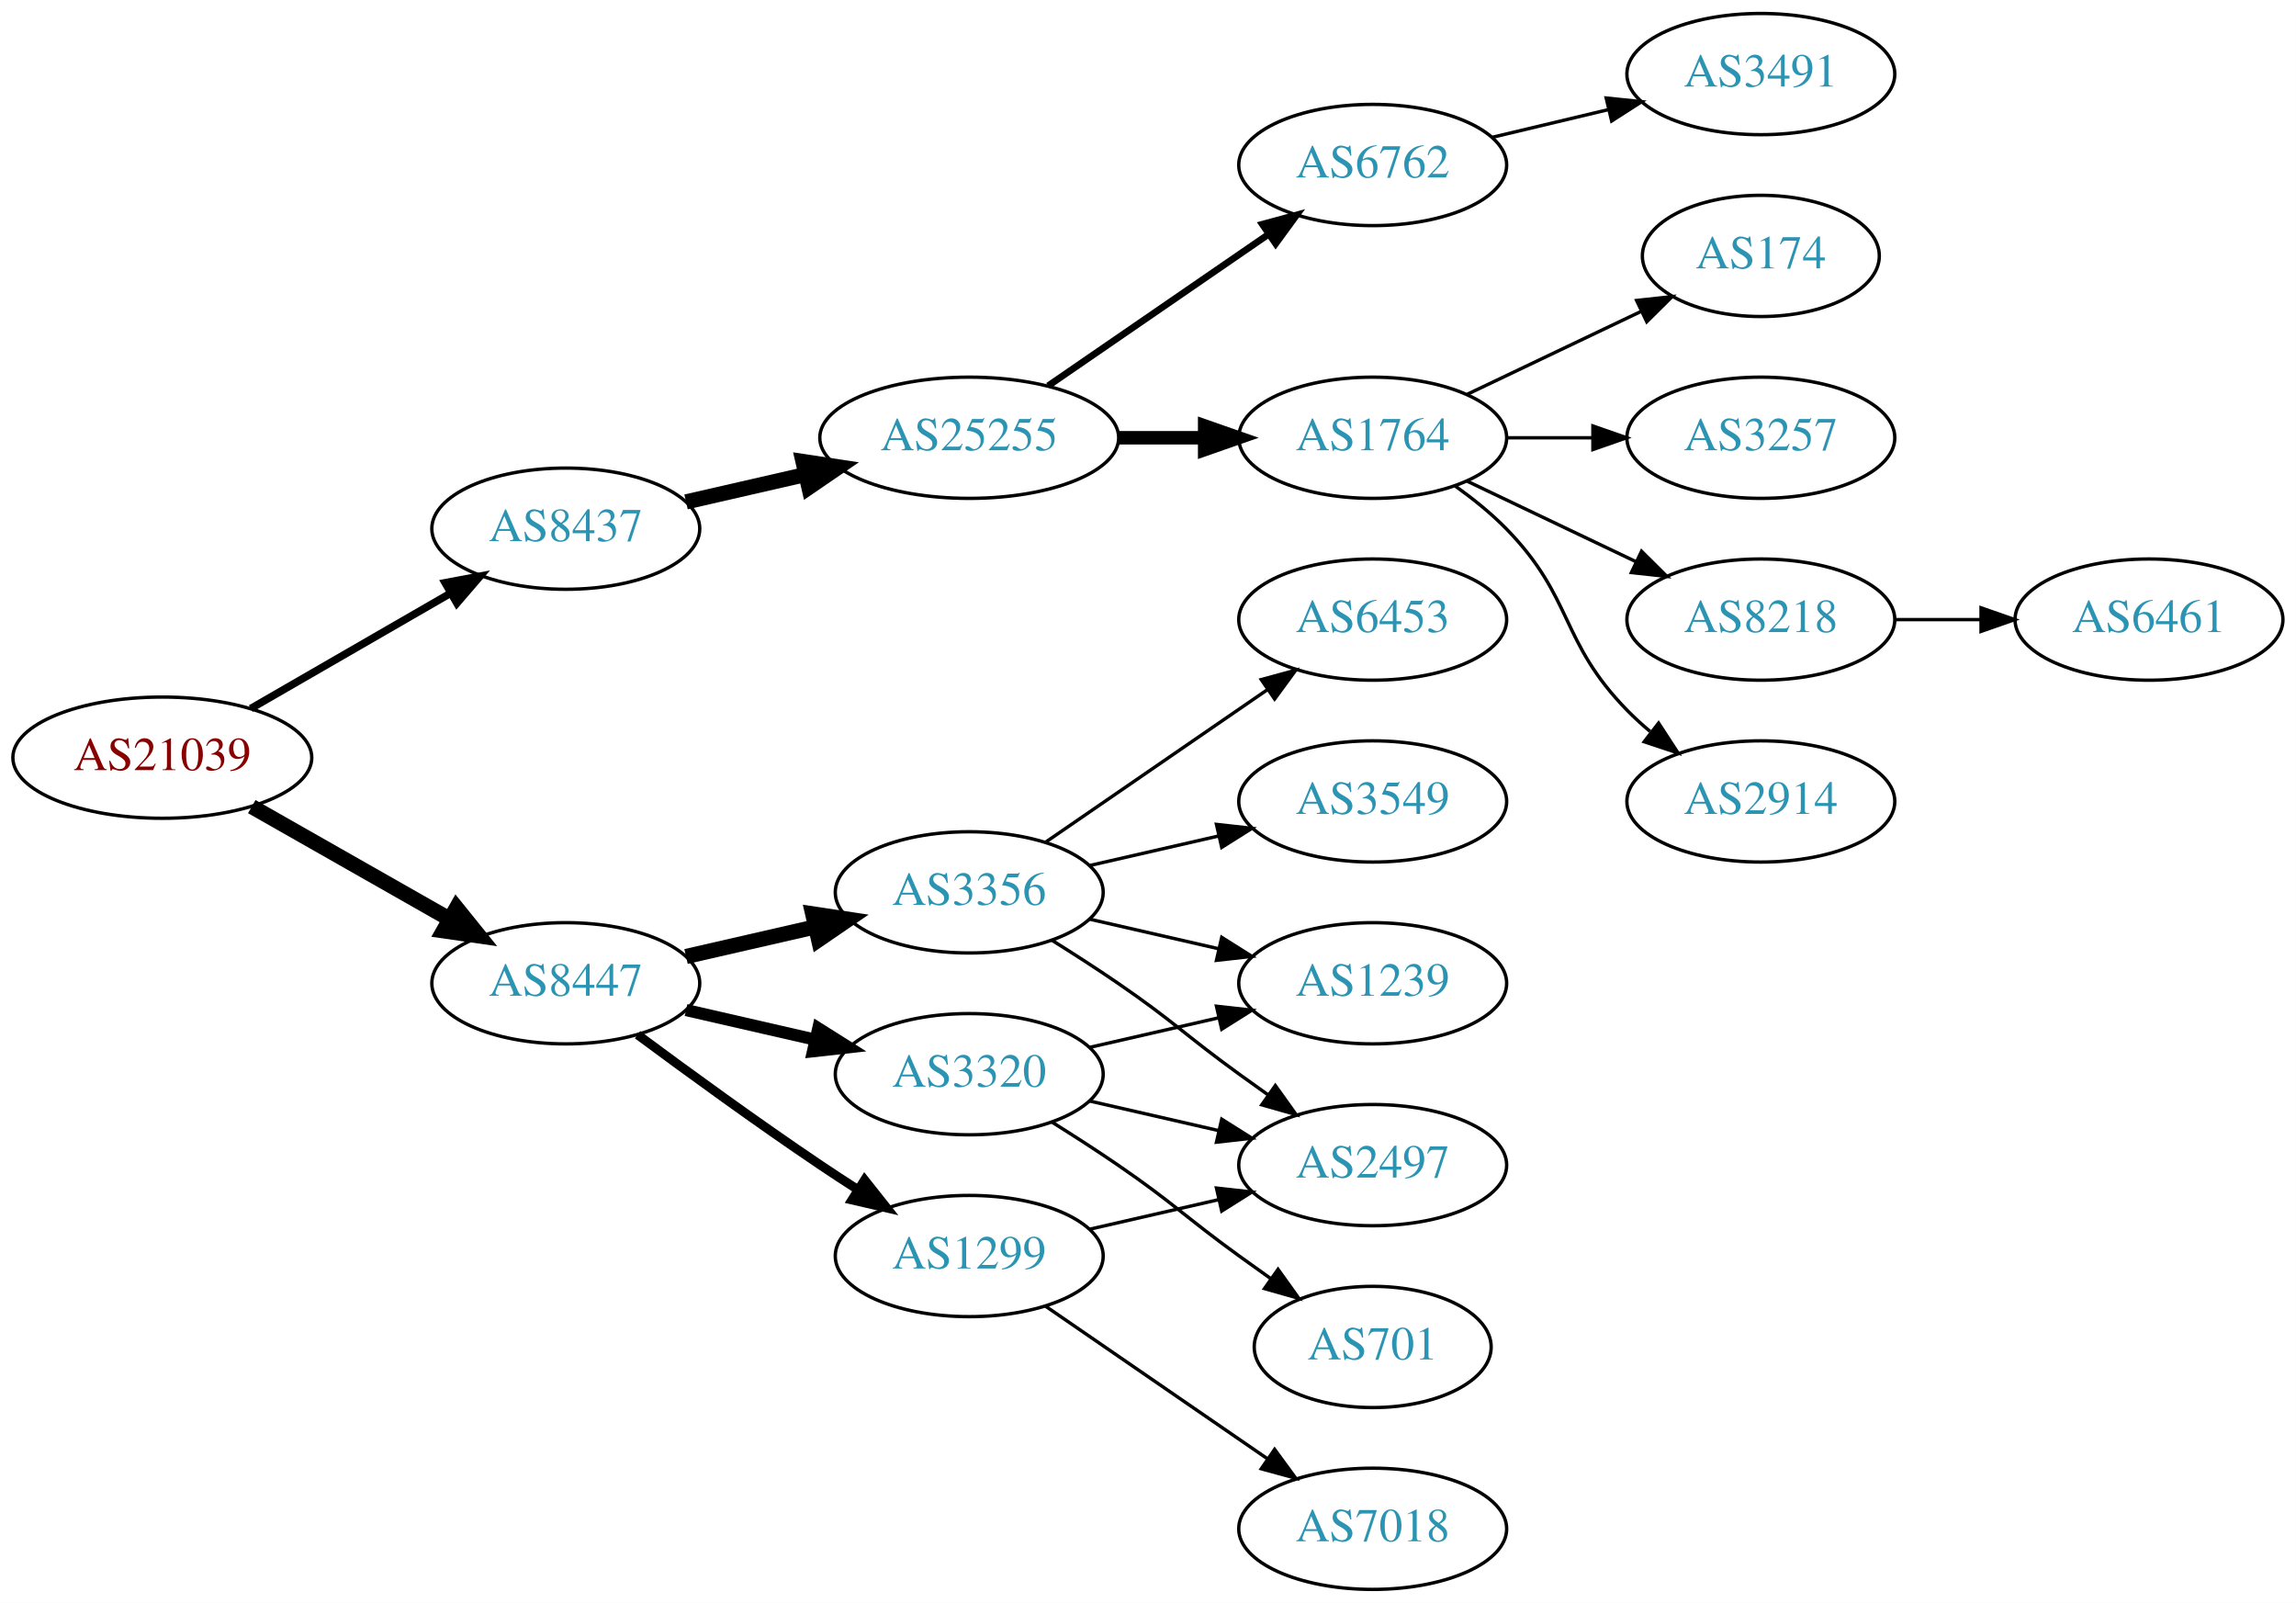
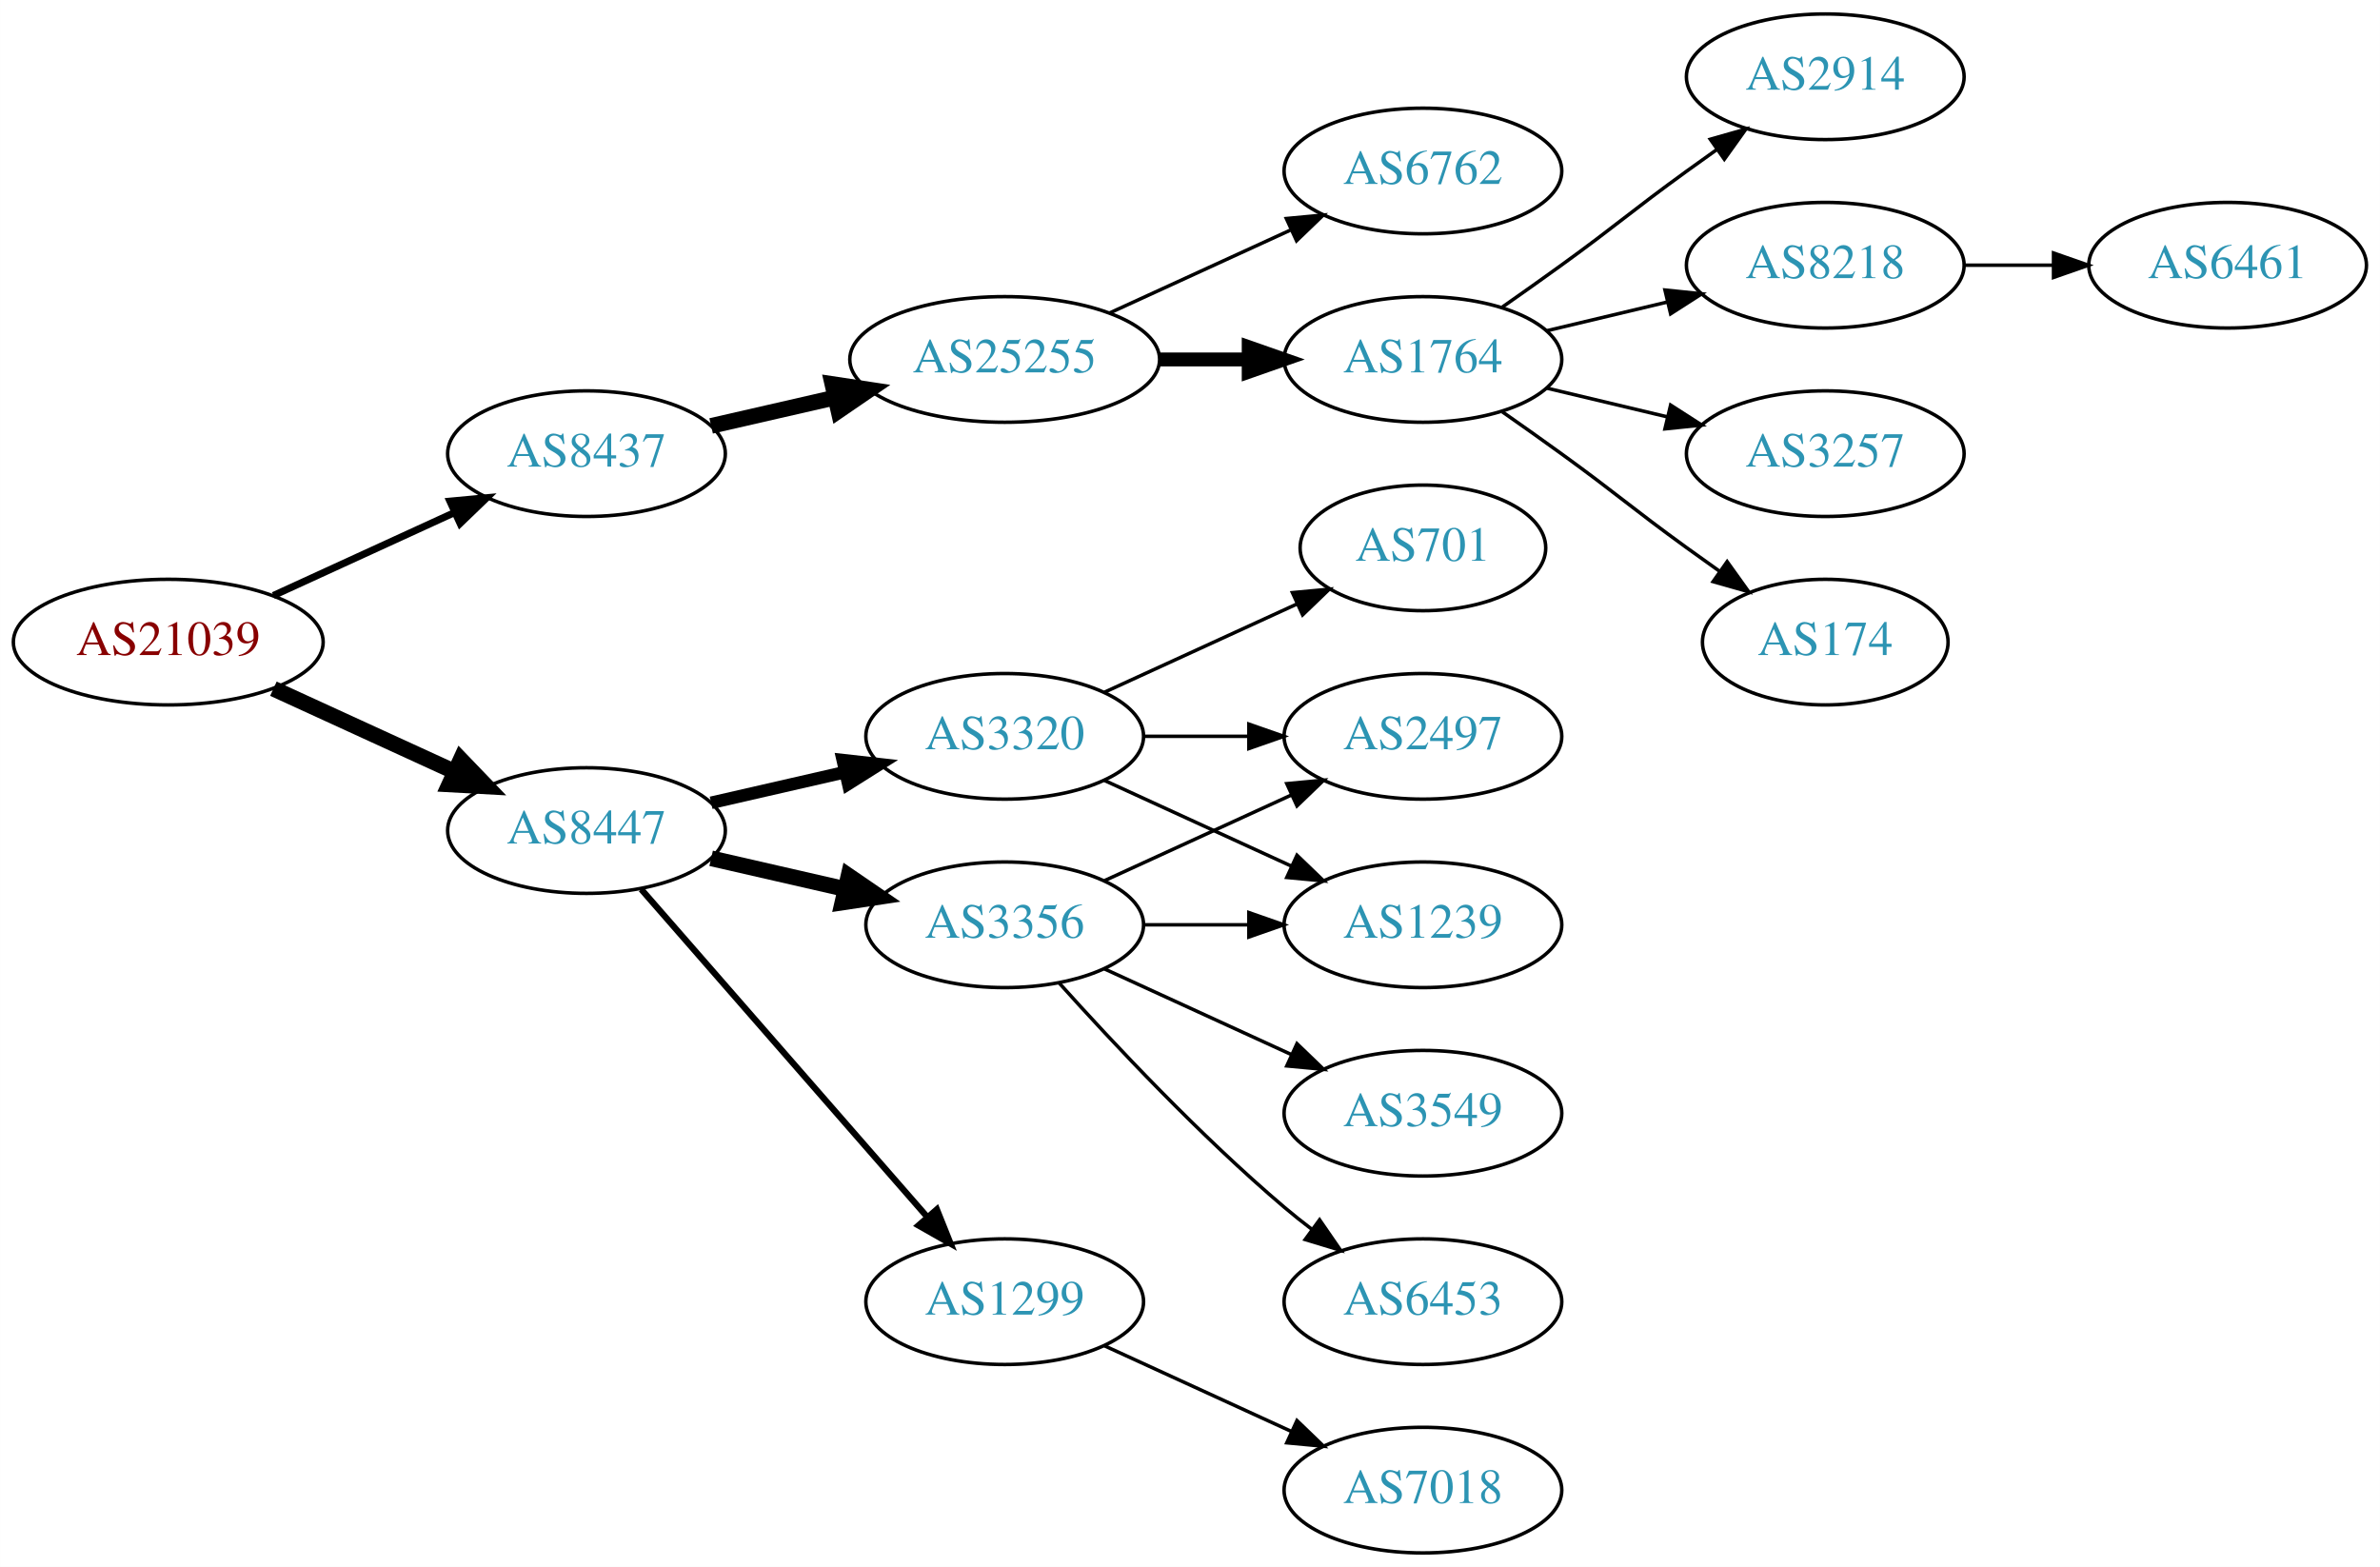
- <svg xmlns="http://www.w3.org/2000/svg" xmlns:xlink="http://www.w3.org/1999/xlink" width="682pt" height="476pt" viewBox="0.00 0.00 681.96 476.00">
-   <g id="graph0" class="graph" transform="scale(1 1) rotate(0) translate(4 472)">
-     <polygon fill="white" stroke="none" points="-4,4 -4,-472 677.956,-472 677.956,4 -4,4" />
+ <svg xmlns="http://www.w3.org/2000/svg" xmlns:xlink="http://www.w3.org/1999/xlink" width="682pt" height="449pt" viewBox="0.00 0.00 681.96 449.00">
+   <g id="graph0" class="graph" transform="scale(1 1) rotate(0) translate(4 445)">
+     <polygon fill="white" stroke="none" points="-4,4 -4,-445 677.956,-445 677.956,4 -4,4" />
    <g id="node1" class="node">
      <g id="a_node1">
        <a xlink:href="/asn/21039" xlink:title="AS21039 ~ Energie Steiermark Technik GmbH [AT]">
-           <ellipse fill="#ffffff" stroke="black" cx="44.196" cy="-247" rx="44.393" ry="18" />
-           <text text-anchor="middle" x="44.196" y="-243.3" font-family="Times,serif" font-size="14.00" fill="#880000">AS21039</text>
+           <ellipse fill="#ffffff" stroke="black" cx="44.196" cy="-261" rx="44.393" ry="18" />
+           <text text-anchor="middle" x="44.196" y="-257.3" font-family="Times,serif" font-size="14.00" fill="#880000">AS21039</text>
        </a>
      </g>
    </g>
    <g id="node2" class="node">
      <g id="a_node2">
        <a xlink:href="/asn/8437" xlink:title="AS8437 ~ Hutchison Drei Austria GmbH [AT]">
          <ellipse fill="#ffffff" stroke="black" cx="164.039" cy="-315" rx="39.794" ry="18" />
          <text text-anchor="middle" x="164.039" y="-311.3" font-family="Times,serif" font-size="14.00" fill="#2c94b3">AS8437</text>
        </a>
      </g>
    </g>
    <g id="edge1" class="edge">
-       <path fill="none" stroke="black" stroke-width="2.25" d="M70.476,-261.588C87.796,-271.582 110.947,-284.941 129.763,-295.799" />
-       <polygon fill="black" stroke="black" stroke-width="2.25" points="128.196,-298.935 138.607,-300.902 131.695,-292.872 128.196,-298.935" />
+       <path fill="none" stroke="black" stroke-width="2.045" d="M74.326,-274.348C89.937,-281.502 109.335,-290.391 126.007,-298.03" />
+       <polygon fill="black" stroke="black" stroke-width="2.045" points="124.91,-301.378 135.459,-302.362 127.826,-295.014 124.91,-301.378" />
    </g>
    <g id="node3" class="node">
      <g id="a_node3">
        <a xlink:href="/asn/8447" xlink:title="AS8447 ~ A1 Telekom Austria AG [AT]">
-           <ellipse fill="#ffffff" stroke="black" cx="164.039" cy="-180" rx="39.794" ry="18" />
-           <text text-anchor="middle" x="164.039" y="-176.3" font-family="Times,serif" font-size="14.00" fill="#2c94b3">AS8447</text>
+           <ellipse fill="#ffffff" stroke="black" cx="164.039" cy="-207" rx="39.794" ry="18" />
+           <text text-anchor="middle" x="164.039" y="-203.3" font-family="Times,serif" font-size="14.00" fill="#2c94b3">AS8447</text>
        </a>
      </g>
    </g>
    <g id="edge2" class="edge">
-       <path fill="none" stroke="black" stroke-width="4.5" d="M70.766,-232.462C87.985,-222.672 110.871,-209.66 129.542,-199.045" />
-       <polygon fill="black" stroke="black" stroke-width="4.5" points="131.579,-202.416 138.326,-194.05 127.687,-195.57 131.579,-202.416" />
+       <path fill="none" stroke="black" stroke-width="4.5" d="M74.326,-247.652C89.937,-240.498 109.335,-231.609 126.007,-223.97" />
+       <polygon fill="black" stroke="black" stroke-width="4.5" points="128.008,-227.384 135.459,-219.638 124.727,-220.225 128.008,-227.384" />
    </g>
    <g id="node4" class="node">
      <g id="a_node4">
        <a xlink:href="/asn/25255" xlink:title="AS25255 ~ ==&gt; TELE2 AUSTRIA &lt;== [AT]">
          <ellipse fill="#ffffff" stroke="black" cx="283.881" cy="-342" rx="44.393" ry="18" />
          <text text-anchor="middle" x="283.881" y="-338.3" font-family="Times,serif" font-size="14.00" fill="#2c94b3">AS25255</text>
        </a>
      </g>
    </g>
    <g id="edge3" class="edge">
      <path fill="none" stroke="black" stroke-width="4.5" d="M199.758,-322.955C210.896,-325.507 223.432,-328.379 235.325,-331.104" />
      <polygon fill="black" stroke="black" stroke-width="4.5" points="234.492,-334.953 245.119,-333.348 236.251,-327.276 234.492,-334.953" />
    </g>
+     <g id="node12" class="node">
+       <g id="a_node12">
+         <a xlink:href="/asn/3356" xlink:title="AS3356 ~ Level 3 Parent, LLC [US]">
+           <ellipse fill="#ffffff" stroke="black" cx="283.881" cy="-180" rx="39.794" ry="18" />
+           <text text-anchor="middle" x="283.881" y="-176.3" font-family="Times,serif" font-size="14.00" fill="#2c94b3">AS3356</text>
+         </a>
+       </g>
+     </g>
+     <g id="edge11" class="edge">
+       <path fill="none" stroke="black" stroke-width="4.5" d="M199.758,-199.045C211.758,-196.296 225.379,-193.175 238.071,-190.267" />
+       <polygon fill="black" stroke="black" stroke-width="4.5" points="239.135,-194.063 248.003,-187.991 237.376,-186.387 239.135,-194.063" />
+     </g>
    <g id="node13" class="node">
      <g id="a_node13">
-         <a xlink:href="/asn/3356" xlink:title="AS3356 ~ Level 3 Parent, LLC [US]">
-           <ellipse fill="#ffffff" stroke="black" cx="283.881" cy="-207" rx="39.794" ry="18" />
-           <text text-anchor="middle" x="283.881" y="-203.3" font-family="Times,serif" font-size="14.00" fill="#2c94b3">AS3356</text>
+         <a xlink:href="/asn/3320" xlink:title="AS3320 ~ DTAG [DE]">
+           <ellipse fill="#ffffff" stroke="black" cx="283.881" cy="-234" rx="39.794" ry="18" />
+           <text text-anchor="middle" x="283.881" y="-230.3" font-family="Times,serif" font-size="14.00" fill="#2c94b3">AS3320</text>
        </a>
      </g>
    </g>
    <g id="edge12" class="edge">
-       <path fill="none" stroke="black" stroke-width="4.5" d="M199.758,-187.955C211.758,-190.704 225.379,-193.825 238.071,-196.733" />
-       <polygon fill="black" stroke="black" stroke-width="4.5" points="237.376,-200.613 248.003,-199.009 239.135,-192.937 237.376,-200.613" />
+       <path fill="none" stroke="black" stroke-width="3.6" d="M199.758,-214.955C211.758,-217.704 225.379,-220.825 238.071,-223.733" />
+       <polygon fill="black" stroke="black" stroke-width="3.6" points="237.474,-227.187 248.003,-226.009 239.037,-220.364 237.474,-227.187" />
    </g>
    <g id="node14" class="node">
      <g id="a_node14">
        <a xlink:href="/asn/1299" xlink:title="AS1299 ~ Telia Carrier [EU]">
-           <ellipse fill="#ffffff" stroke="black" cx="283.881" cy="-99" rx="39.794" ry="18" />
-           <text text-anchor="middle" x="283.881" y="-95.3" font-family="Times,serif" font-size="14.00" fill="#2c94b3">AS1299</text>
+           <ellipse fill="#ffffff" stroke="black" cx="283.881" cy="-72" rx="39.794" ry="18" />
+           <text text-anchor="middle" x="283.881" y="-68.3" font-family="Times,serif" font-size="14.00" fill="#2c94b3">AS1299</text>
        </a>
      </g>
    </g>
    <g id="edge13" class="edge">
-       <path fill="none" stroke="black" stroke-width="2.7" d="M185.369,-164.723C200.231,-153.696 220.976,-138.593 239.685,-126 243.234,-123.611 246.984,-121.161 250.733,-118.758" />
-       <polygon fill="black" stroke="black" stroke-width="2.7" points="252.801,-121.591 259.381,-113.288 249.059,-115.675 252.801,-121.591" />
-     </g>
-     <g id="node15" class="node">
-       <g id="a_node15">
-         <a xlink:href="/asn/3320" xlink:title="AS3320 ~ DTAG [DE]">
-           <ellipse fill="#ffffff" stroke="black" cx="283.881" cy="-153" rx="39.794" ry="18" />
-           <text text-anchor="middle" x="283.881" y="-149.3" font-family="Times,serif" font-size="14.00" fill="#2c94b3">AS3320</text>
-         </a>
-       </g>
-     </g>
-     <g id="edge14" class="edge">
-       <path fill="none" stroke="black" stroke-width="3.6" d="M199.758,-172.045C211.758,-169.296 225.379,-166.175 238.071,-163.267" />
-       <polygon fill="black" stroke="black" stroke-width="3.6" points="239.037,-166.636 248.003,-160.991 237.474,-159.813 239.037,-166.636" />
+       <path fill="none" stroke="black" stroke-width="1.8" d="M179.725,-190.175C200.302,-166.603 237.839,-123.6 261.512,-96.48" />
+       <polygon fill="black" stroke="black" stroke-width="1.8" points="264.44,-98.448 268.38,-88.613 259.167,-93.845 264.44,-98.448" />
    </g>
    <g id="node5" class="node">
      <g id="a_node5">
        <a xlink:href="/asn/6762" xlink:title="AS6762 ~ TELECOM ITALIA SPARKLE S.p.A. [IT]">
-           <ellipse fill="#ffffff" stroke="black" cx="403.724" cy="-423" rx="39.794" ry="18" />
-           <text text-anchor="middle" x="403.724" y="-419.3" font-family="Times,serif" font-size="14.00" fill="#2c94b3">AS6762</text>
+           <ellipse fill="#ffffff" stroke="black" cx="403.724" cy="-396" rx="39.794" ry="18" />
+           <text text-anchor="middle" x="403.724" y="-392.3" font-family="Times,serif" font-size="14.00" fill="#2c94b3">AS6762</text>
        </a>
      </g>
    </g>
    <g id="edge4" class="edge">
-       <path fill="none" stroke="black" stroke-width="2" d="M307.324,-357.426C325.905,-370.198 352.466,-388.455 372.846,-402.463" />
-       <polygon fill="black" stroke="black" stroke-width="2" points="370.936,-405.398 381.16,-408.178 374.902,-399.629 370.936,-405.398" />
+       <path fill="none" stroke="black" d="M314.011,-355.348C329.622,-362.502 349.02,-371.391 365.692,-379.03" />
+       <polygon fill="black" stroke="black" points="364.595,-382.378 375.144,-383.362 367.511,-376.014 364.595,-382.378" />
    </g>
    <g id="node6" class="node">
      <g id="a_node6">
        <a xlink:href="/asn/1764" xlink:title="AS1764 ~ NEXTLAYER-AS [AT]">
          <ellipse fill="#ffffff" stroke="black" cx="403.724" cy="-342" rx="39.794" ry="18" />
          <text text-anchor="middle" x="403.724" y="-338.3" font-family="Times,serif" font-size="14.00" fill="#2c94b3">AS1764</text>
        </a>
      </g>
    </g>
    <g id="edge5" class="edge">
      <path fill="none" stroke="black" stroke-width="4" d="M328.092,-342C336.405,-342 345.168,-342 353.65,-342" />
      <polygon fill="black" stroke="black" stroke-width="4" points="353.809,-345.5 363.809,-342 353.809,-338.5 353.809,-345.5" />
    </g>
-     <g id="node12" class="node">
-       <g id="a_node12">
-         <a xlink:href="/asn/3491" xlink:title="AS3491 ~ PCCW Global, Inc. [US]">
-           <ellipse fill="#ffffff" stroke="black" cx="519.017" cy="-450" rx="39.794" ry="18" />
-           <text text-anchor="middle" x="519.017" y="-446.3" font-family="Times,serif" font-size="14.00" fill="#2c94b3">AS3491</text>
-         </a>
-       </g>
-     </g>
-     <g id="edge11" class="edge">
-       <path fill="none" stroke="black" d="M439.331,-431.248C450.202,-433.838 462.357,-436.735 473.799,-439.462" />
-       <polygon fill="black" stroke="black" points="473.082,-442.889 483.621,-441.803 474.705,-436.08 473.082,-442.889" />
-     </g>
    <g id="node7" class="node">
      <g id="a_node7">
-         <a xlink:href="/asn/8218" xlink:title="AS8218 ~ legacy Neotelecoms [FR]">
-           <ellipse fill="#ffffff" stroke="black" cx="519.017" cy="-288" rx="39.794" ry="18" />
-           <text text-anchor="middle" x="519.017" y="-284.3" font-family="Times,serif" font-size="14.00" fill="#2c94b3">AS8218</text>
+         <a xlink:href="/asn/2914" xlink:title="AS2914 ~ NTT America, Inc. [US]">
+           <ellipse fill="#ffffff" stroke="black" cx="519.017" cy="-423" rx="39.794" ry="18" />
+           <text text-anchor="middle" x="519.017" y="-419.3" font-family="Times,serif" font-size="14.00" fill="#2c94b3">AS2914</text>
        </a>
      </g>
    </g>
    <g id="edge6" class="edge">
-       <path fill="none" stroke="black" d="M431.86,-329.066C446.854,-321.919 465.675,-312.948 481.898,-305.215" />
-       <polygon fill="black" stroke="black" points="483.581,-308.291 491.102,-300.829 480.569,-301.972 483.581,-308.291" />
+       <path fill="none" stroke="black" d="M426.481,-357.009C432.015,-360.879 437.934,-365.064 443.37,-369 459.57,-380.729 463.17,-384.271 479.37,-396 482.173,-398.029 485.105,-400.125 488.045,-402.21" />
+       <polygon fill="black" stroke="black" points="486.068,-405.097 496.26,-407.991 490.096,-399.373 486.068,-405.097" />
    </g>
    <g id="node8" class="node">
      <g id="a_node8">
-         <a xlink:href="/asn/2914" xlink:title="AS2914 ~ NTT America, Inc. [US]">
-           <ellipse fill="#ffffff" stroke="black" cx="519.017" cy="-234" rx="39.794" ry="18" />
-           <text text-anchor="middle" x="519.017" y="-230.3" font-family="Times,serif" font-size="14.00" fill="#2c94b3">AS2914</text>
+         <a xlink:href="/asn/8218" xlink:title="AS8218 ~ legacy Neotelecoms [FR]">
+           <ellipse fill="#ffffff" stroke="black" cx="519.017" cy="-369" rx="39.794" ry="18" />
+           <text text-anchor="middle" x="519.017" y="-365.3" font-family="Times,serif" font-size="14.00" fill="#2c94b3">AS8218</text>
        </a>
      </g>
    </g>
    <g id="edge7" class="edge">
-       <path fill="none" stroke="black" d="M428.318,-327.611C433.574,-323.852 438.906,-319.563 443.37,-315 463.543,-294.383 459.198,-281.617 479.37,-261 481.463,-258.861 483.746,-256.782 486.123,-254.79" />
-       <polygon fill="black" stroke="black" points="488.641,-257.268 494.423,-248.389 484.367,-251.725 488.641,-257.268" />
+       <path fill="none" stroke="black" d="M439.331,-350.248C450.202,-352.838 462.357,-355.735 473.799,-358.462" />
+       <polygon fill="black" stroke="black" points="473.082,-361.889 483.621,-360.803 474.705,-355.08 473.082,-361.889" />
    </g>
    <g id="node9" class="node">
      <g id="a_node9">
-         <a xlink:href="/asn/174" xlink:title="AS174 ~ Cogent Communications [US]">
-           <ellipse fill="#ffffff" stroke="black" cx="519.017" cy="-396" rx="35.194" ry="18" />
-           <text text-anchor="middle" x="519.017" y="-392.3" font-family="Times,serif" font-size="14.00" fill="#2c94b3">AS174</text>
+         <a xlink:href="/asn/3257" xlink:title="AS3257 ~ GTT [DE]">
+           <ellipse fill="#ffffff" stroke="black" cx="519.017" cy="-315" rx="39.794" ry="18" />
+           <text text-anchor="middle" x="519.017" y="-311.3" font-family="Times,serif" font-size="14.00" fill="#2c94b3">AS3257</text>
        </a>
      </g>
    </g>
    <g id="edge8" class="edge">
-       <path fill="none" stroke="black" d="M431.86,-354.934C447.292,-362.29 466.778,-371.577 483.313,-379.459" />
-       <polygon fill="black" stroke="black" points="482.121,-382.768 492.654,-383.911 485.133,-376.449 482.121,-382.768" />
+       <path fill="none" stroke="black" d="M439.331,-333.752C450.202,-331.162 462.357,-328.265 473.799,-325.538" />
+       <polygon fill="black" stroke="black" points="474.705,-328.92 483.621,-323.197 473.082,-322.111 474.705,-328.92" />
    </g>
    <g id="node10" class="node">
      <g id="a_node10">
-         <a xlink:href="/asn/3257" xlink:title="AS3257 ~ GTT [DE]">
-           <ellipse fill="#ffffff" stroke="black" cx="519.017" cy="-342" rx="39.794" ry="18" />
-           <text text-anchor="middle" x="519.017" y="-338.3" font-family="Times,serif" font-size="14.00" fill="#2c94b3">AS3257</text>
+         <a xlink:href="/asn/174" xlink:title="AS174 ~ Cogent Communications [US]">
+           <ellipse fill="#ffffff" stroke="black" cx="519.017" cy="-261" rx="35.194" ry="18" />
+           <text text-anchor="middle" x="519.017" y="-257.3" font-family="Times,serif" font-size="14.00" fill="#2c94b3">AS174</text>
        </a>
      </g>
    </g>
    <g id="edge9" class="edge">
-       <path fill="none" stroke="black" d="M443.396,-342C451.599,-342 460.363,-342 468.895,-342" />
-       <polygon fill="black" stroke="black" points="469.134,-345.5 479.134,-342 469.134,-338.5 469.134,-345.5" />
+       <path fill="none" stroke="black" d="M426.481,-326.991C432.015,-323.121 437.934,-318.936 443.37,-315 459.57,-303.271 463.17,-299.729 479.37,-288 482.399,-285.807 485.578,-283.537 488.756,-281.287" />
+       <polygon fill="black" stroke="black" points="490.899,-284.059 497.067,-275.445 486.873,-278.333 490.899,-284.059" />
    </g>
    <g id="node11" class="node">
      <g id="a_node11">
        <a xlink:href="/asn/6461" xlink:title="AS6461 ~ Zayo Bandwidth [US]">
-           <ellipse fill="#ffffff" stroke="black" cx="634.31" cy="-288" rx="39.794" ry="18" />
-           <text text-anchor="middle" x="634.31" y="-284.3" font-family="Times,serif" font-size="14.00" fill="#2c94b3">AS6461</text>
+           <ellipse fill="#ffffff" stroke="black" cx="634.31" cy="-369" rx="39.794" ry="18" />
+           <text text-anchor="middle" x="634.31" y="-365.3" font-family="Times,serif" font-size="14.00" fill="#2c94b3">AS6461</text>
        </a>
      </g>
    </g>
    <g id="edge10" class="edge">
-       <path fill="none" stroke="black" d="M558.689,-288C566.892,-288 575.656,-288 584.188,-288" />
-       <polygon fill="black" stroke="black" points="584.427,-291.5 594.427,-288 584.427,-284.5 584.427,-291.5" />
-     </g>
-     <g id="node16" class="node">
-       <g id="a_node16">
-         <a xlink:href="/asn/2497" xlink:title="AS2497 ~ Internet Initiative Japan Inc. [JP]">
-           <ellipse fill="#ffffff" stroke="black" cx="403.724" cy="-126" rx="39.794" ry="18" />
-           <text text-anchor="middle" x="403.724" y="-122.3" font-family="Times,serif" font-size="14.00" fill="#2c94b3">AS2497</text>
-         </a>
-       </g>
-     </g>
-     <g id="edge15" class="edge">
-       <path fill="none" stroke="black" d="M308.43,-192.784C314.872,-188.76 321.805,-184.301 328.077,-180 344.572,-168.689 347.877,-164.729 364.077,-153 366.88,-150.971 369.812,-148.875 372.752,-146.79" />
-       <polygon fill="black" stroke="black" points="374.803,-149.627 380.967,-141.009 370.775,-143.903 374.803,-149.627" />
-     </g>
-     <g id="node17" class="node">
-       <g id="a_node17">
-         <a xlink:href="/asn/6453" xlink:title="AS6453 ~ TATA COMMUNICATIONS (AMERICA) INC [US]">
-           <ellipse fill="#ffffff" stroke="black" cx="403.724" cy="-288" rx="39.794" ry="18" />
-           <text text-anchor="middle" x="403.724" y="-284.3" font-family="Times,serif" font-size="14.00" fill="#2c94b3">AS6453</text>
-         </a>
-       </g>
-     </g>
-     <g id="edge16" class="edge">
-       <path fill="none" stroke="black" d="M306.495,-221.857C324.984,-234.565 351.798,-252.995 372.427,-267.175" />
-       <polygon fill="black" stroke="black" points="370.624,-270.183 380.848,-272.963 374.589,-264.414 370.624,-270.183" />
-     </g>
-     <g id="node18" class="node">
-       <g id="a_node18">
+       <path fill="none" stroke="black" d="M558.689,-369C566.892,-369 575.656,-369 584.188,-369" />
+       <polygon fill="black" stroke="black" points="584.427,-372.5 594.427,-369 584.427,-365.5 584.427,-372.5" />
+     </g>
+     <g id="node15" class="node">
+       <g id="a_node15">
        <a xlink:href="/asn/1239" xlink:title="AS1239 ~ Sprint [US]">
          <ellipse fill="#ffffff" stroke="black" cx="403.724" cy="-180" rx="39.794" ry="18" />
          <text text-anchor="middle" x="403.724" y="-176.3" font-family="Times,serif" font-size="14.00" fill="#2c94b3">AS1239</text>
        </a>
      </g>
    </g>
+     <g id="edge14" class="edge">
+       <path fill="none" stroke="black" d="M323.794,-180C333.347,-180 343.697,-180 353.659,-180" />
+       <polygon fill="black" stroke="black" points="353.852,-183.5 363.852,-180 353.852,-176.5 353.852,-183.5" />
+     </g>
+     <g id="node16" class="node">
+       <g id="a_node16">
+         <a xlink:href="/asn/3549" xlink:title="AS3549 ~ Level 3 Parent, LLC [US]">
+           <ellipse fill="#ffffff" stroke="black" cx="403.724" cy="-126" rx="39.794" ry="18" />
+           <text text-anchor="middle" x="403.724" y="-122.3" font-family="Times,serif" font-size="14.00" fill="#2c94b3">AS3549</text>
+         </a>
+       </g>
+     </g>
+     <g id="edge15" class="edge">
+       <path fill="none" stroke="black" d="M312.51,-167.339C328.467,-160.027 348.738,-150.739 366.02,-142.819" />
+       <polygon fill="black" stroke="black" points="367.635,-145.929 375.268,-138.581 364.719,-139.565 367.635,-145.929" />
+     </g>
+     <g id="node17" class="node">
+       <g id="a_node17">
+         <a xlink:href="/asn/2497" xlink:title="AS2497 ~ Internet Initiative Japan Inc. [JP]">
+           <ellipse fill="#ffffff" stroke="black" cx="403.724" cy="-234" rx="39.794" ry="18" />
+           <text text-anchor="middle" x="403.724" y="-230.3" font-family="Times,serif" font-size="14.00" fill="#2c94b3">AS2497</text>
+         </a>
+       </g>
+     </g>
+     <g id="edge16" class="edge">
+       <path fill="none" stroke="black" d="M312.51,-192.661C328.467,-199.973 348.738,-209.261 366.02,-217.181" />
+       <polygon fill="black" stroke="black" points="364.719,-220.435 375.268,-221.419 367.635,-214.071 364.719,-220.435" />
+     </g>
+     <g id="node18" class="node">
+       <g id="a_node18">
+         <a xlink:href="/asn/6453" xlink:title="AS6453 ~ TATA COMMUNICATIONS (AMERICA) INC [US]">
+           <ellipse fill="#ffffff" stroke="black" cx="403.724" cy="-72" rx="39.794" ry="18" />
+           <text text-anchor="middle" x="403.724" y="-68.3" font-family="Times,serif" font-size="14.00" fill="#2c94b3">AS6453</text>
+         </a>
+       </g>
+     </g>
    <g id="edge17" class="edge">
-       <path fill="none" stroke="black" d="M319.6,-199.045C331.6,-196.296 345.221,-193.175 357.914,-190.267" />
-       <polygon fill="black" stroke="black" points="358.88,-193.636 367.845,-187.991 357.316,-186.813 358.88,-193.636" />
+       <path fill="none" stroke="black" d="M299.527,-163.275C314.828,-146.235 339.925,-119.477 364.077,-99 366.574,-96.883 369.235,-94.768 371.946,-92.707" />
+       <polygon fill="black" stroke="black" points="374.112,-95.459 380.123,-86.734 369.983,-89.806 374.112,-95.459" />
+     </g>
+     <g id="edge18" class="edge">
+       <path fill="none" stroke="black" d="M312.51,-221.339C328.467,-214.027 348.738,-204.739 366.02,-196.819" />
+       <polygon fill="black" stroke="black" points="367.635,-199.929 375.268,-192.581 364.719,-193.565 367.635,-199.929" />
+     </g>
+     <g id="edge20" class="edge">
+       <path fill="none" stroke="black" d="M323.794,-234C333.347,-234 343.697,-234 353.659,-234" />
+       <polygon fill="black" stroke="black" points="353.852,-237.5 363.852,-234 353.852,-230.5 353.852,-237.5" />
    </g>
    <g id="node19" class="node">
      <g id="a_node19">
-         <a xlink:href="/asn/3549" xlink:title="AS3549 ~ Level 3 Parent, LLC [US]">
-           <ellipse fill="#ffffff" stroke="black" cx="403.724" cy="-234" rx="39.794" ry="18" />
-           <text text-anchor="middle" x="403.724" y="-230.3" font-family="Times,serif" font-size="14.00" fill="#2c94b3">AS3549</text>
-         </a>
-       </g>
-     </g>
-     <g id="edge18" class="edge">
-       <path fill="none" stroke="black" d="M319.6,-214.955C331.6,-217.704 345.221,-220.825 357.914,-223.733" />
-       <polygon fill="black" stroke="black" points="357.316,-227.187 367.845,-226.009 358.88,-220.364 357.316,-227.187" />
+         <a xlink:href="/asn/701" xlink:title="AS701 ~ UUNET [US]">
+           <ellipse fill="#ffffff" stroke="black" cx="403.724" cy="-288" rx="35.194" ry="18" />
+           <text text-anchor="middle" x="403.724" y="-284.3" font-family="Times,serif" font-size="14.00" fill="#2c94b3">AS701</text>
+         </a>
+       </g>
    </g>
    <g id="edge19" class="edge">
-       <path fill="none" stroke="black" d="M319.6,-106.955C331.6,-109.704 345.221,-112.825 357.914,-115.733" />
-       <polygon fill="black" stroke="black" points="357.316,-119.187 367.845,-118.009 358.88,-112.364 357.316,-119.187" />
+       <path fill="none" stroke="black" d="M312.51,-246.661C328.926,-254.183 349.908,-263.798 367.505,-271.861" />
+       <polygon fill="black" stroke="black" points="366.333,-275.174 376.882,-276.158 369.249,-268.811 366.333,-275.174" />
    </g>
    <g id="node20" class="node">
      <g id="a_node20">
        <a xlink:href="/asn/7018" xlink:title="AS7018 ~ AT&amp;T Services, Inc. [US]">
          <ellipse fill="#ffffff" stroke="black" cx="403.724" cy="-18" rx="39.794" ry="18" />
          <text text-anchor="middle" x="403.724" y="-14.3" font-family="Times,serif" font-size="14.00" fill="#2c94b3">AS7018</text>
        </a>
      </g>
    </g>
-     <g id="edge20" class="edge">
-       <path fill="none" stroke="black" d="M306.495,-84.143C324.984,-71.435 351.798,-53.005 372.427,-38.825" />
-       <polygon fill="black" stroke="black" points="374.589,-41.586 380.848,-33.037 370.624,-35.817 374.589,-41.586" />
-     </g>
-     <g id="edge22" class="edge">
-       <path fill="none" stroke="black" d="M319.6,-145.045C331.6,-142.296 345.221,-139.175 357.914,-136.267" />
-       <polygon fill="black" stroke="black" points="358.88,-139.636 367.845,-133.991 357.316,-132.813 358.88,-139.636" />
-     </g>
    <g id="edge21" class="edge">
-       <path fill="none" stroke="black" d="M319.6,-160.955C331.6,-163.704 345.221,-166.825 357.914,-169.733" />
-       <polygon fill="black" stroke="black" points="357.316,-173.187 367.845,-172.009 358.88,-166.364 357.316,-173.187" />
-     </g>
-     <g id="node21" class="node">
-       <g id="a_node21">
-         <a xlink:href="/asn/701" xlink:title="AS701 ~ UUNET [US]">
-           <ellipse fill="#ffffff" stroke="black" cx="403.724" cy="-72" rx="35.194" ry="18" />
-           <text text-anchor="middle" x="403.724" y="-68.3" font-family="Times,serif" font-size="14.00" fill="#2c94b3">AS701</text>
-         </a>
-       </g>
-     </g>
-     <g id="edge23" class="edge">
-       <path fill="none" stroke="black" d="M308.43,-138.784C314.872,-134.76 321.805,-130.301 328.077,-126 344.572,-114.689 347.877,-110.729 364.077,-99 367.106,-96.807 370.285,-94.537 373.463,-92.287" />
-       <polygon fill="black" stroke="black" points="375.606,-95.059 381.774,-86.445 371.58,-89.333 375.606,-95.059" />
+       <path fill="none" stroke="black" d="M312.51,-59.339C328.467,-52.027 348.738,-42.739 366.02,-34.819" />
+       <polygon fill="black" stroke="black" points="367.635,-37.929 375.268,-30.581 364.719,-31.565 367.635,-37.929" />
    </g>
  </g>
</svg>
